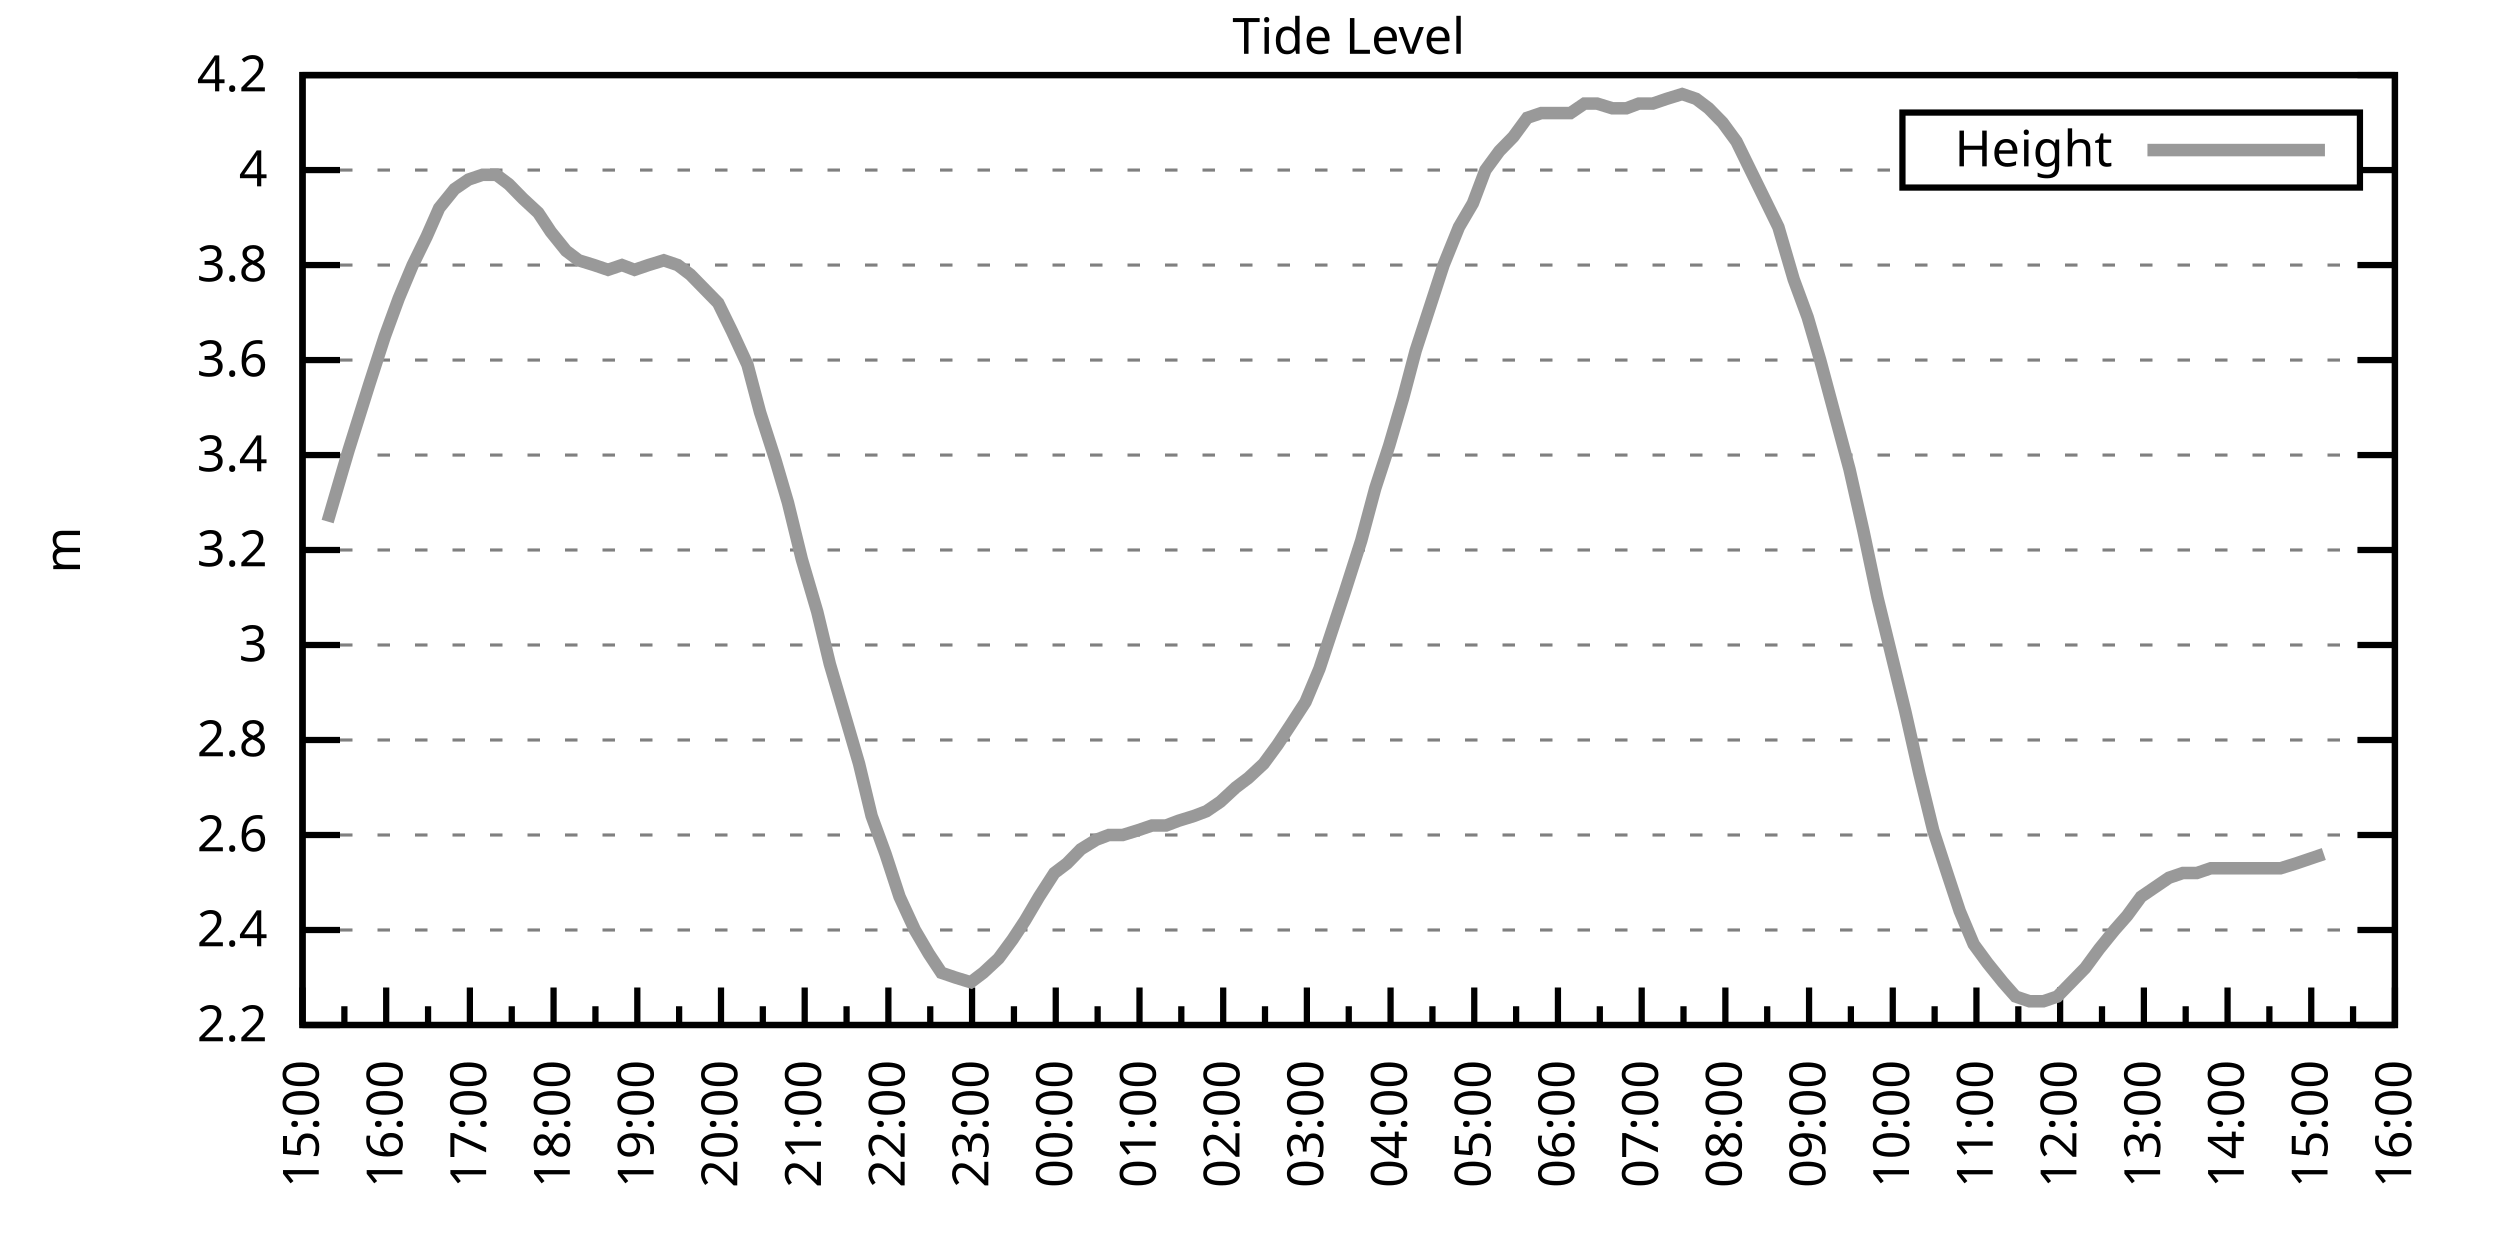
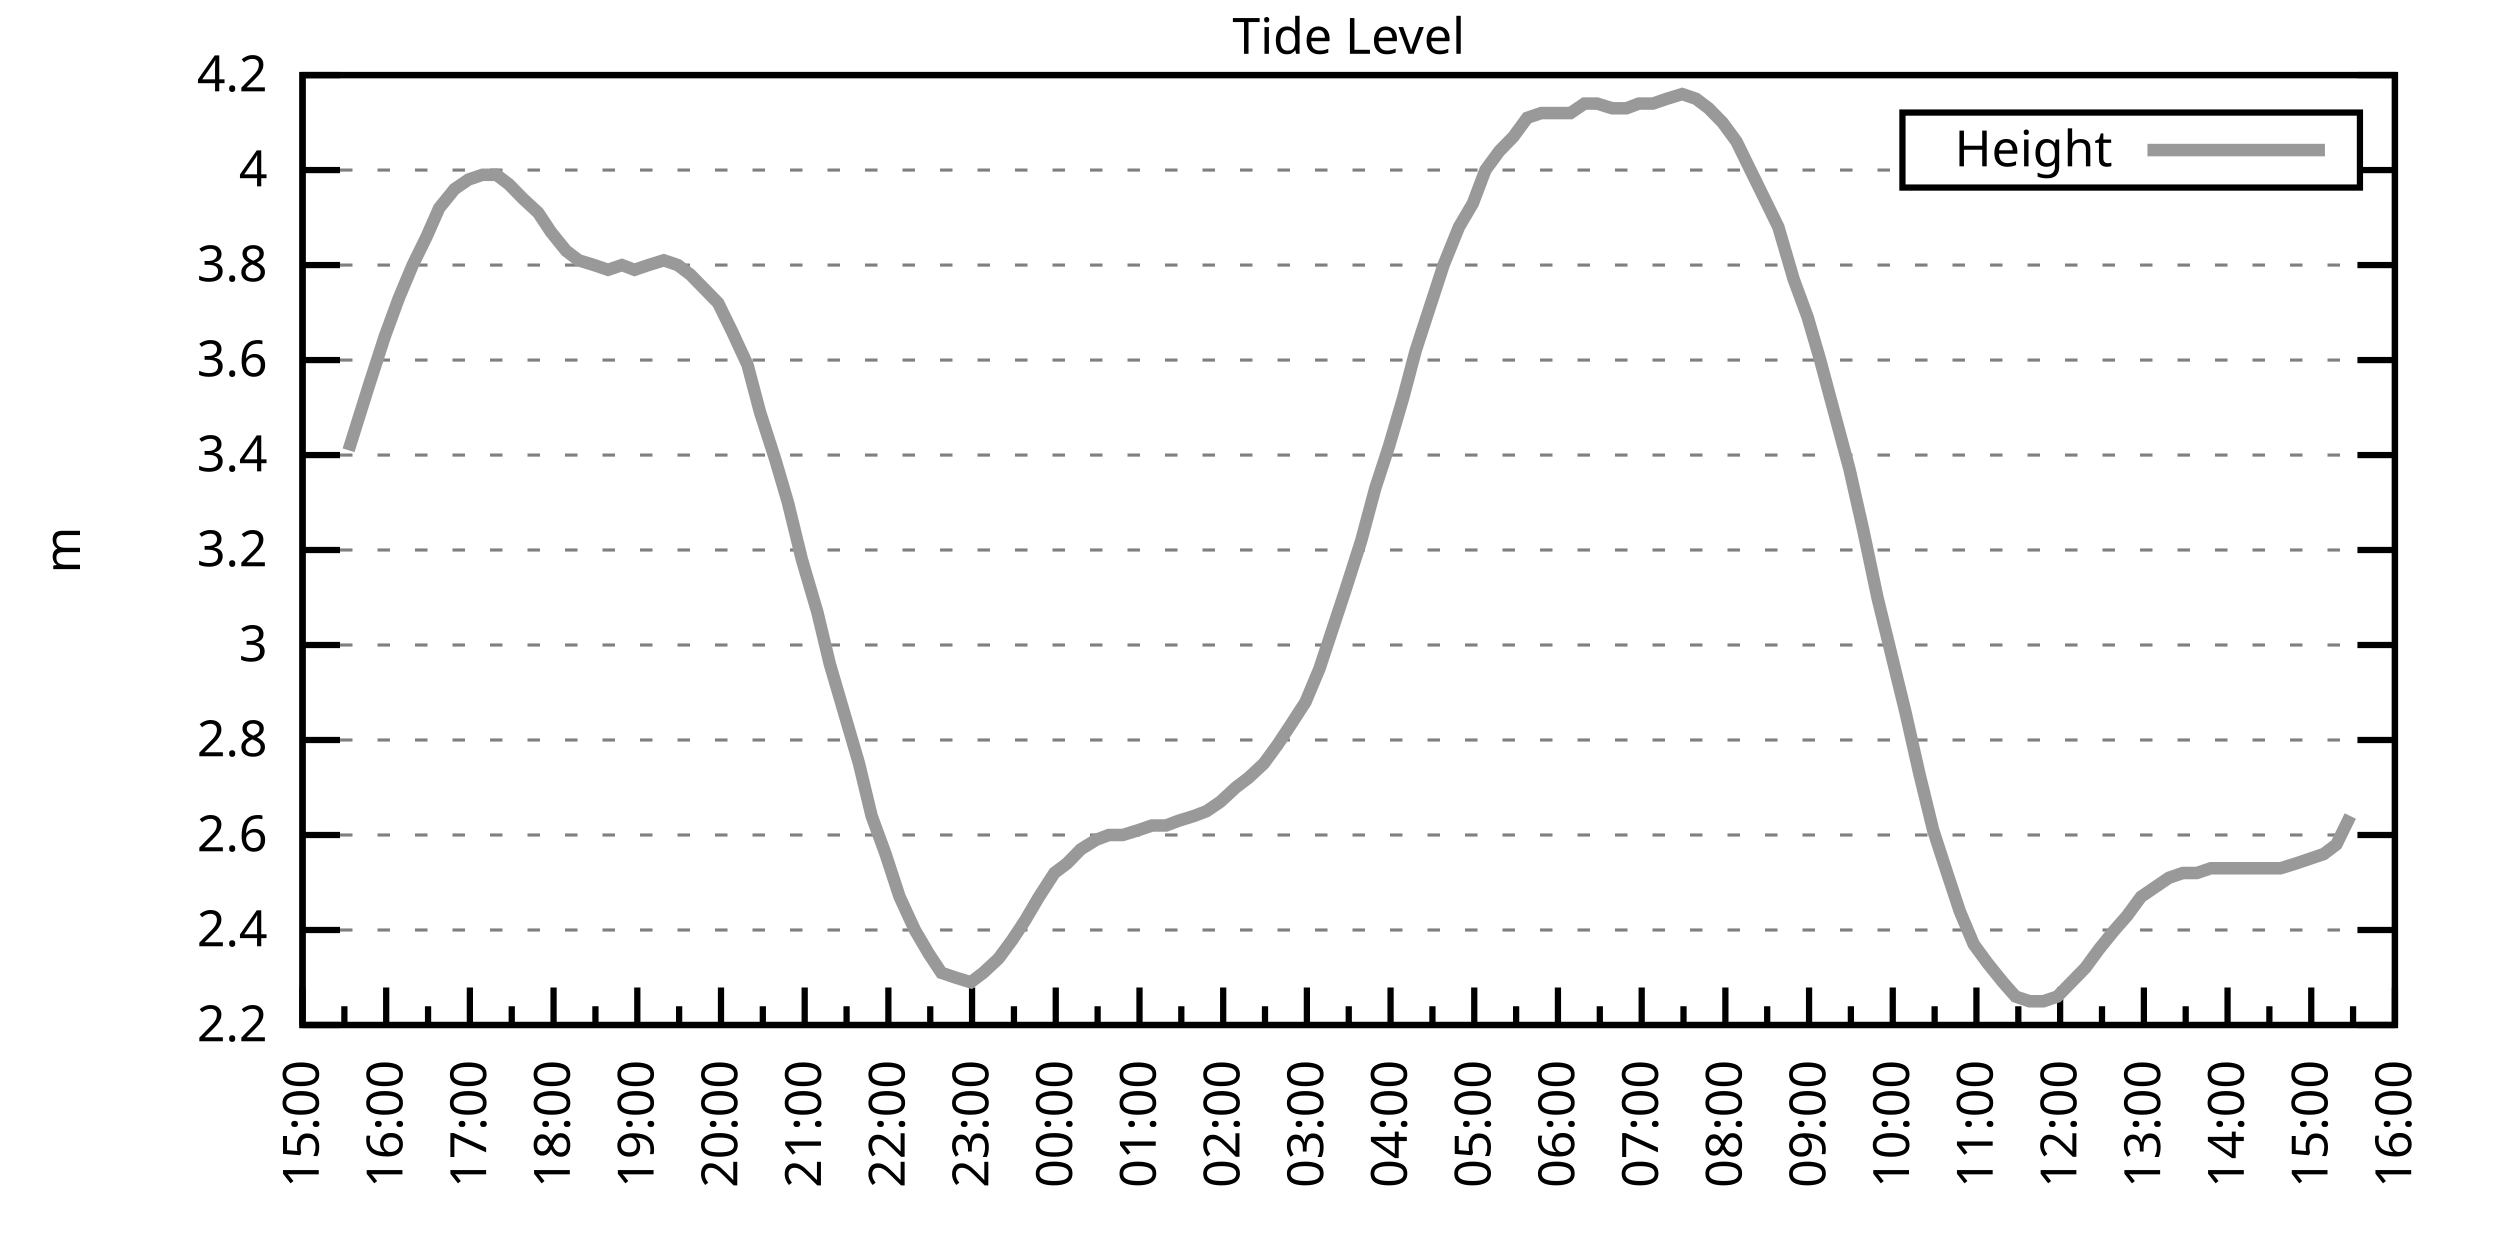
<svg xmlns="http://www.w3.org/2000/svg" xmlns:xlink="http://www.w3.org/1999/xlink" width="400" height="200" viewBox="0 0 400 200">
  <g id="gnuplot_canvas">
    <rect x="0" y="0" width="400" height="200" fill="none" />
    <defs>
      <circle id="gpDot" r="0.5" stroke-width="0.5" stroke="currentColor" />
      <path id="gpPt0" stroke-width="0.333" stroke="currentColor" d="M-1,0 h2 M0,-1 v2" />
      <path id="gpPt1" stroke-width="0.333" stroke="currentColor" d="M-1,-1 L1,1 M1,-1 L-1,1" />
      <path id="gpPt2" stroke-width="0.333" stroke="currentColor" d="M-1,0 L1,0 M0,-1 L0,1 M-1,-1 L1,1 M-1,1 L1,-1" />
      <rect id="gpPt3" stroke-width="0.333" stroke="currentColor" x="-1" y="-1" width="2" height="2" />
      <rect id="gpPt4" stroke-width="0.333" stroke="currentColor" fill="currentColor" x="-1" y="-1" width="2" height="2" />
      <circle id="gpPt5" stroke-width="0.333" stroke="currentColor" cx="0" cy="0" r="1" />
      <use xlink:href="#gpPt5" id="gpPt6" fill="currentColor" stroke="none" />
      <path id="gpPt7" stroke-width="0.333" stroke="currentColor" d="M0,-1.33 L-1.33,0.67 L1.33,0.67 z" />
      <use xlink:href="#gpPt7" id="gpPt8" fill="currentColor" stroke="none" />
      <use xlink:href="#gpPt7" id="gpPt9" stroke="currentColor" transform="rotate(180)" />
      <use xlink:href="#gpPt9" id="gpPt10" fill="currentColor" stroke="none" />
      <use xlink:href="#gpPt3" id="gpPt11" stroke="currentColor" transform="rotate(45)" />
      <use xlink:href="#gpPt11" id="gpPt12" fill="currentColor" stroke="none" />
      <path id="gpPt13" stroke-width="0.333" stroke="currentColor" d="M0,1.330 L1.265,0.411 L0.782,-1.067 L-0.782,-1.076 L-1.265,0.411 z" />
      <use xlink:href="#gpPt13" id="gpPt14" fill="currentColor" stroke="none" />
      <filter id="textbox" filterUnits="objectBoundingBox" x="0" y="0" height="1" width="1">
        <feFlood flood-color="white" flood-opacity="1" result="bgnd" />
        <feComposite in="SourceGraphic" in2="bgnd" operator="atop" />
      </filter>
      <filter id="greybox" filterUnits="objectBoundingBox" x="0" y="0" height="1" width="1">
        <feFlood flood-color="lightgrey" flood-opacity="1" result="grey" />
        <feComposite in="SourceGraphic" in2="grey" operator="atop" />
      </filter>
    </defs>
    <g fill="none" color="white" stroke="currentColor" stroke-width="1.00" stroke-linecap="butt" stroke-linejoin="miter">
</g>
    <g fill="none" color="black" stroke="currentColor" stroke-width="1.00" stroke-linecap="butt" stroke-linejoin="miter">
      <g stroke="none" shape-rendering="crispEdges">
        <polygon fill="rgb(255, 255, 255)" points="48.40,164.00 383.18,164.00 383.18,12.02 48.40,12.02 " />
      </g>
    </g>
    <g fill="none" color="black" stroke="currentColor" stroke-width="1.00" stroke-linecap="butt" stroke-linejoin="miter">
</g>
    <g fill="none" color="black" stroke="black" stroke-width="0.50" stroke-linecap="butt" stroke-linejoin="miter">
</g>
    <g fill="none" color="gray" stroke="currentColor" stroke-width="0.50" stroke-linecap="butt" stroke-linejoin="miter">
      <path stroke="gray" stroke-dasharray="2,4" class="gridline" d="M48.40,164.00 L383.19,164.00  " />
    </g>
    <g fill="none" color="gray" stroke="gray" stroke-width="1.00" stroke-linecap="butt" stroke-linejoin="miter">
</g>
    <g fill="none" color="black" stroke="currentColor" stroke-width="1.00" stroke-linecap="butt" stroke-linejoin="miter">
      <path stroke="black" d="M48.40,164.00 L54.40,164.00 M383.19,164.00 L377.19,164.00  " />
      <g transform="translate(42.80,166.60)" stroke="none" fill="black" font-family="Sans" font-size="8.00" text-anchor="end">
        <text>
          <tspan font-family="Sans"> 2.2</tspan>
        </text>
      </g>
    </g>
    <g fill="none" color="black" stroke="currentColor" stroke-width="1.00" stroke-linecap="butt" stroke-linejoin="miter">
</g>
    <g fill="none" color="black" stroke="black" stroke-width="0.50" stroke-linecap="butt" stroke-linejoin="miter">
</g>
    <g fill="none" color="gray" stroke="currentColor" stroke-width="0.50" stroke-linecap="butt" stroke-linejoin="miter">
      <path stroke="gray" stroke-dasharray="2,4" class="gridline" d="M48.40,148.80 L383.19,148.80  " />
    </g>
    <g fill="none" color="gray" stroke="gray" stroke-width="1.00" stroke-linecap="butt" stroke-linejoin="miter">
</g>
    <g fill="none" color="black" stroke="currentColor" stroke-width="1.00" stroke-linecap="butt" stroke-linejoin="miter">
      <path stroke="black" d="M48.40,148.80 L54.40,148.80 M383.19,148.80 L377.19,148.80  " />
      <g transform="translate(42.80,151.40)" stroke="none" fill="black" font-family="Sans" font-size="8.00" text-anchor="end">
        <text>
          <tspan font-family="Sans"> 2.4</tspan>
        </text>
      </g>
    </g>
    <g fill="none" color="black" stroke="currentColor" stroke-width="1.00" stroke-linecap="butt" stroke-linejoin="miter">
</g>
    <g fill="none" color="black" stroke="black" stroke-width="0.50" stroke-linecap="butt" stroke-linejoin="miter">
</g>
    <g fill="none" color="gray" stroke="currentColor" stroke-width="0.50" stroke-linecap="butt" stroke-linejoin="miter">
      <path stroke="gray" stroke-dasharray="2,4" class="gridline" d="M48.40,133.60 L383.19,133.60  " />
    </g>
    <g fill="none" color="gray" stroke="gray" stroke-width="1.00" stroke-linecap="butt" stroke-linejoin="miter">
</g>
    <g fill="none" color="black" stroke="currentColor" stroke-width="1.00" stroke-linecap="butt" stroke-linejoin="miter">
      <path stroke="black" d="M48.40,133.60 L54.40,133.60 M383.19,133.60 L377.19,133.60  " />
      <g transform="translate(42.80,136.20)" stroke="none" fill="black" font-family="Sans" font-size="8.00" text-anchor="end">
        <text>
          <tspan font-family="Sans"> 2.6</tspan>
        </text>
      </g>
    </g>
    <g fill="none" color="black" stroke="currentColor" stroke-width="1.00" stroke-linecap="butt" stroke-linejoin="miter">
</g>
    <g fill="none" color="black" stroke="black" stroke-width="0.50" stroke-linecap="butt" stroke-linejoin="miter">
</g>
    <g fill="none" color="gray" stroke="currentColor" stroke-width="0.50" stroke-linecap="butt" stroke-linejoin="miter">
      <path stroke="gray" stroke-dasharray="2,4" class="gridline" d="M48.40,118.40 L383.19,118.40  " />
    </g>
    <g fill="none" color="gray" stroke="gray" stroke-width="1.00" stroke-linecap="butt" stroke-linejoin="miter">
</g>
    <g fill="none" color="black" stroke="currentColor" stroke-width="1.00" stroke-linecap="butt" stroke-linejoin="miter">
      <path stroke="black" d="M48.40,118.40 L54.40,118.40 M383.19,118.40 L377.19,118.40  " />
      <g transform="translate(42.80,121.00)" stroke="none" fill="black" font-family="Sans" font-size="8.00" text-anchor="end">
        <text>
          <tspan font-family="Sans"> 2.8</tspan>
        </text>
      </g>
    </g>
    <g fill="none" color="black" stroke="currentColor" stroke-width="1.00" stroke-linecap="butt" stroke-linejoin="miter">
</g>
    <g fill="none" color="black" stroke="black" stroke-width="0.50" stroke-linecap="butt" stroke-linejoin="miter">
</g>
    <g fill="none" color="gray" stroke="currentColor" stroke-width="0.50" stroke-linecap="butt" stroke-linejoin="miter">
      <path stroke="gray" stroke-dasharray="2,4" class="gridline" d="M48.40,103.20 L383.19,103.20  " />
    </g>
    <g fill="none" color="gray" stroke="gray" stroke-width="1.00" stroke-linecap="butt" stroke-linejoin="miter">
</g>
    <g fill="none" color="black" stroke="currentColor" stroke-width="1.00" stroke-linecap="butt" stroke-linejoin="miter">
      <path stroke="black" d="M48.40,103.20 L54.40,103.20 M383.19,103.20 L377.19,103.20  " />
      <g transform="translate(42.80,105.80)" stroke="none" fill="black" font-family="Sans" font-size="8.00" text-anchor="end">
        <text>
          <tspan font-family="Sans"> 3</tspan>
        </text>
      </g>
    </g>
    <g fill="none" color="black" stroke="currentColor" stroke-width="1.00" stroke-linecap="butt" stroke-linejoin="miter">
</g>
    <g fill="none" color="black" stroke="black" stroke-width="0.50" stroke-linecap="butt" stroke-linejoin="miter">
</g>
    <g fill="none" color="gray" stroke="currentColor" stroke-width="0.50" stroke-linecap="butt" stroke-linejoin="miter">
      <path stroke="gray" stroke-dasharray="2,4" class="gridline" d="M48.40,88.00 L383.19,88.00  " />
    </g>
    <g fill="none" color="gray" stroke="gray" stroke-width="1.00" stroke-linecap="butt" stroke-linejoin="miter">
</g>
    <g fill="none" color="black" stroke="currentColor" stroke-width="1.00" stroke-linecap="butt" stroke-linejoin="miter">
      <path stroke="black" d="M48.40,88.00 L54.40,88.00 M383.19,88.00 L377.19,88.00  " />
      <g transform="translate(42.80,90.60)" stroke="none" fill="black" font-family="Sans" font-size="8.00" text-anchor="end">
        <text>
          <tspan font-family="Sans"> 3.2</tspan>
        </text>
      </g>
    </g>
    <g fill="none" color="black" stroke="currentColor" stroke-width="1.00" stroke-linecap="butt" stroke-linejoin="miter">
</g>
    <g fill="none" color="black" stroke="black" stroke-width="0.50" stroke-linecap="butt" stroke-linejoin="miter">
</g>
    <g fill="none" color="gray" stroke="currentColor" stroke-width="0.50" stroke-linecap="butt" stroke-linejoin="miter">
      <path stroke="gray" stroke-dasharray="2,4" class="gridline" d="M48.40,72.81 L383.19,72.81  " />
    </g>
    <g fill="none" color="gray" stroke="gray" stroke-width="1.00" stroke-linecap="butt" stroke-linejoin="miter">
</g>
    <g fill="none" color="black" stroke="currentColor" stroke-width="1.00" stroke-linecap="butt" stroke-linejoin="miter">
      <path stroke="black" d="M48.40,72.81 L54.40,72.81 M383.19,72.81 L377.19,72.81  " />
      <g transform="translate(42.80,75.41)" stroke="none" fill="black" font-family="Sans" font-size="8.00" text-anchor="end">
        <text>
          <tspan font-family="Sans"> 3.4</tspan>
        </text>
      </g>
    </g>
    <g fill="none" color="black" stroke="currentColor" stroke-width="1.00" stroke-linecap="butt" stroke-linejoin="miter">
</g>
    <g fill="none" color="black" stroke="black" stroke-width="0.50" stroke-linecap="butt" stroke-linejoin="miter">
</g>
    <g fill="none" color="gray" stroke="currentColor" stroke-width="0.50" stroke-linecap="butt" stroke-linejoin="miter">
      <path stroke="gray" stroke-dasharray="2,4" class="gridline" d="M48.40,57.61 L383.19,57.61  " />
    </g>
    <g fill="none" color="gray" stroke="gray" stroke-width="1.00" stroke-linecap="butt" stroke-linejoin="miter">
</g>
    <g fill="none" color="black" stroke="currentColor" stroke-width="1.00" stroke-linecap="butt" stroke-linejoin="miter">
      <path stroke="black" d="M48.40,57.61 L54.40,57.61 M383.19,57.61 L377.19,57.61  " />
      <g transform="translate(42.80,60.21)" stroke="none" fill="black" font-family="Sans" font-size="8.00" text-anchor="end">
        <text>
          <tspan font-family="Sans"> 3.6</tspan>
        </text>
      </g>
    </g>
    <g fill="none" color="black" stroke="currentColor" stroke-width="1.00" stroke-linecap="butt" stroke-linejoin="miter">
</g>
    <g fill="none" color="black" stroke="black" stroke-width="0.50" stroke-linecap="butt" stroke-linejoin="miter">
</g>
    <g fill="none" color="gray" stroke="currentColor" stroke-width="0.50" stroke-linecap="butt" stroke-linejoin="miter">
      <path stroke="gray" stroke-dasharray="2,4" class="gridline" d="M48.40,42.41 L383.19,42.41  " />
    </g>
    <g fill="none" color="gray" stroke="gray" stroke-width="1.00" stroke-linecap="butt" stroke-linejoin="miter">
</g>
    <g fill="none" color="black" stroke="currentColor" stroke-width="1.00" stroke-linecap="butt" stroke-linejoin="miter">
      <path stroke="black" d="M48.40,42.41 L54.40,42.41 M383.19,42.41 L377.19,42.41  " />
      <g transform="translate(42.80,45.01)" stroke="none" fill="black" font-family="Sans" font-size="8.00" text-anchor="end">
        <text>
          <tspan font-family="Sans"> 3.8</tspan>
        </text>
      </g>
    </g>
    <g fill="none" color="black" stroke="currentColor" stroke-width="1.00" stroke-linecap="butt" stroke-linejoin="miter">
</g>
    <g fill="none" color="black" stroke="black" stroke-width="0.50" stroke-linecap="butt" stroke-linejoin="miter">
</g>
    <g fill="none" color="gray" stroke="currentColor" stroke-width="0.50" stroke-linecap="butt" stroke-linejoin="miter">
      <path stroke="gray" stroke-dasharray="2,4" class="gridline" d="M48.40,27.21 L304.39,27.21 M377.59,27.21 L383.19,27.21  " />
    </g>
    <g fill="none" color="gray" stroke="gray" stroke-width="1.00" stroke-linecap="butt" stroke-linejoin="miter">
</g>
    <g fill="none" color="black" stroke="currentColor" stroke-width="1.00" stroke-linecap="butt" stroke-linejoin="miter">
      <path stroke="black" d="M48.40,27.21 L54.40,27.21 M383.19,27.21 L377.19,27.21  " />
      <g transform="translate(42.80,29.81)" stroke="none" fill="black" font-family="Sans" font-size="8.00" text-anchor="end">
        <text>
          <tspan font-family="Sans"> 4</tspan>
        </text>
      </g>
    </g>
    <g fill="none" color="black" stroke="currentColor" stroke-width="1.00" stroke-linecap="butt" stroke-linejoin="miter">
</g>
    <g fill="none" color="black" stroke="black" stroke-width="0.50" stroke-linecap="butt" stroke-linejoin="miter">
</g>
    <g fill="none" color="gray" stroke="currentColor" stroke-width="0.50" stroke-linecap="butt" stroke-linejoin="miter">
      <path stroke="gray" stroke-dasharray="2,4" class="gridline" d="M48.40,12.01 L383.19,12.01  " />
    </g>
    <g fill="none" color="gray" stroke="gray" stroke-width="1.00" stroke-linecap="butt" stroke-linejoin="miter">
</g>
    <g fill="none" color="black" stroke="currentColor" stroke-width="1.00" stroke-linecap="butt" stroke-linejoin="miter">
      <path stroke="black" d="M48.40,12.01 L54.40,12.01 M383.19,12.01 L377.19,12.01  " />
      <g transform="translate(42.80,14.61)" stroke="none" fill="black" font-family="Sans" font-size="8.00" text-anchor="end">
        <text>
          <tspan font-family="Sans"> 4.2</tspan>
        </text>
      </g>
    </g>
    <g fill="none" color="black" stroke="currentColor" stroke-width="1.00" stroke-linecap="butt" stroke-linejoin="miter">
      <path stroke="black" d="M48.40,164.00 L48.40,158.00  " />
      <g transform="translate(51.00,169.60) rotate(270)" stroke="none" fill="black" font-family="Sans" font-size="8.00" text-anchor="end">
        <text>
          <tspan font-family="Sans">15:00</tspan>
        </text>
      </g>
    </g>
    <g fill="none" color="black" stroke="currentColor" stroke-width="1.00" stroke-linecap="butt" stroke-linejoin="miter">
      <path stroke="black" d="M55.10,164.00 L55.10,161.00 M61.79,164.00 L61.79,158.00  " />
      <g transform="translate(64.39,169.60) rotate(270)" stroke="none" fill="black" font-family="Sans" font-size="8.00" text-anchor="end">
        <text>
          <tspan font-family="Sans">16:00</tspan>
        </text>
      </g>
    </g>
    <g fill="none" color="black" stroke="currentColor" stroke-width="1.00" stroke-linecap="butt" stroke-linejoin="miter">
      <path stroke="black" d="M68.49,164.00 L68.49,161.00 M75.18,164.00 L75.18,158.00  " />
      <g transform="translate(77.78,169.60) rotate(270)" stroke="none" fill="black" font-family="Sans" font-size="8.00" text-anchor="end">
        <text>
          <tspan font-family="Sans">17:00</tspan>
        </text>
      </g>
    </g>
    <g fill="none" color="black" stroke="currentColor" stroke-width="1.00" stroke-linecap="butt" stroke-linejoin="miter">
      <path stroke="black" d="M81.88,164.00 L81.88,161.00 M88.57,164.00 L88.57,158.00  " />
      <g transform="translate(91.17,169.60) rotate(270)" stroke="none" fill="black" font-family="Sans" font-size="8.00" text-anchor="end">
        <text>
          <tspan font-family="Sans">18:00</tspan>
        </text>
      </g>
    </g>
    <g fill="none" color="black" stroke="currentColor" stroke-width="1.00" stroke-linecap="butt" stroke-linejoin="miter">
      <path stroke="black" d="M95.27,164.00 L95.27,161.00 M101.97,164.00 L101.97,158.00  " />
      <g transform="translate(104.57,169.60) rotate(270)" stroke="none" fill="black" font-family="Sans" font-size="8.00" text-anchor="end">
        <text>
          <tspan font-family="Sans">19:00</tspan>
        </text>
      </g>
    </g>
    <g fill="none" color="black" stroke="currentColor" stroke-width="1.00" stroke-linecap="butt" stroke-linejoin="miter">
      <path stroke="black" d="M108.66,164.00 L108.66,161.00 M115.36,164.00 L115.36,158.00  " />
      <g transform="translate(117.96,169.60) rotate(270)" stroke="none" fill="black" font-family="Sans" font-size="8.00" text-anchor="end">
        <text>
          <tspan font-family="Sans">20:00</tspan>
        </text>
      </g>
    </g>
    <g fill="none" color="black" stroke="currentColor" stroke-width="1.00" stroke-linecap="butt" stroke-linejoin="miter">
      <path stroke="black" d="M122.05,164.00 L122.05,161.00 M128.75,164.00 L128.75,158.00  " />
      <g transform="translate(131.35,169.60) rotate(270)" stroke="none" fill="black" font-family="Sans" font-size="8.00" text-anchor="end">
        <text>
          <tspan font-family="Sans">21:00</tspan>
        </text>
      </g>
    </g>
    <g fill="none" color="black" stroke="currentColor" stroke-width="1.00" stroke-linecap="butt" stroke-linejoin="miter">
      <path stroke="black" d="M135.45,164.00 L135.45,161.00 M142.14,164.00 L142.14,158.00  " />
      <g transform="translate(144.74,169.60) rotate(270)" stroke="none" fill="black" font-family="Sans" font-size="8.00" text-anchor="end">
        <text>
          <tspan font-family="Sans">22:00</tspan>
        </text>
      </g>
    </g>
    <g fill="none" color="black" stroke="currentColor" stroke-width="1.00" stroke-linecap="butt" stroke-linejoin="miter">
      <path stroke="black" d="M148.84,164.00 L148.84,161.00 M155.53,164.00 L155.53,158.00  " />
      <g transform="translate(158.13,169.60) rotate(270)" stroke="none" fill="black" font-family="Sans" font-size="8.00" text-anchor="end">
        <text>
          <tspan font-family="Sans">23:00</tspan>
        </text>
      </g>
    </g>
    <g fill="none" color="black" stroke="currentColor" stroke-width="1.00" stroke-linecap="butt" stroke-linejoin="miter">
      <path stroke="black" d="M162.23,164.00 L162.23,161.00 M168.92,164.00 L168.92,158.00  " />
      <g transform="translate(171.52,169.60) rotate(270)" stroke="none" fill="black" font-family="Sans" font-size="8.00" text-anchor="end">
        <text>
          <tspan font-family="Sans">00:00</tspan>
        </text>
      </g>
    </g>
    <g fill="none" color="black" stroke="currentColor" stroke-width="1.00" stroke-linecap="butt" stroke-linejoin="miter">
      <path stroke="black" d="M175.62,164.00 L175.62,161.00 M182.32,164.00 L182.32,158.00  " />
      <g transform="translate(184.92,169.60) rotate(270)" stroke="none" fill="black" font-family="Sans" font-size="8.00" text-anchor="end">
        <text>
          <tspan font-family="Sans">01:00</tspan>
        </text>
      </g>
    </g>
    <g fill="none" color="black" stroke="currentColor" stroke-width="1.00" stroke-linecap="butt" stroke-linejoin="miter">
      <path stroke="black" d="M189.01,164.00 L189.01,161.00 M195.71,164.00 L195.71,158.00  " />
      <g transform="translate(198.31,169.60) rotate(270)" stroke="none" fill="black" font-family="Sans" font-size="8.00" text-anchor="end">
        <text>
          <tspan font-family="Sans">02:00</tspan>
        </text>
      </g>
    </g>
    <g fill="none" color="black" stroke="currentColor" stroke-width="1.00" stroke-linecap="butt" stroke-linejoin="miter">
      <path stroke="black" d="M202.40,164.00 L202.40,161.00 M209.10,164.00 L209.10,158.00  " />
      <g transform="translate(211.70,169.60) rotate(270)" stroke="none" fill="black" font-family="Sans" font-size="8.00" text-anchor="end">
        <text>
          <tspan font-family="Sans">03:00</tspan>
        </text>
      </g>
    </g>
    <g fill="none" color="black" stroke="currentColor" stroke-width="1.00" stroke-linecap="butt" stroke-linejoin="miter">
      <path stroke="black" d="M215.80,164.00 L215.80,161.00 M222.49,164.00 L222.49,158.00  " />
      <g transform="translate(225.09,169.60) rotate(270)" stroke="none" fill="black" font-family="Sans" font-size="8.00" text-anchor="end">
        <text>
          <tspan font-family="Sans">04:00</tspan>
        </text>
      </g>
    </g>
    <g fill="none" color="black" stroke="currentColor" stroke-width="1.00" stroke-linecap="butt" stroke-linejoin="miter">
      <path stroke="black" d="M229.19,164.00 L229.19,161.00 M235.88,164.00 L235.88,158.00  " />
      <g transform="translate(238.48,169.60) rotate(270)" stroke="none" fill="black" font-family="Sans" font-size="8.00" text-anchor="end">
        <text>
          <tspan font-family="Sans">05:00</tspan>
        </text>
      </g>
    </g>
    <g fill="none" color="black" stroke="currentColor" stroke-width="1.00" stroke-linecap="butt" stroke-linejoin="miter">
      <path stroke="black" d="M242.58,164.00 L242.58,161.00 M249.27,164.00 L249.27,158.00  " />
      <g transform="translate(251.87,169.60) rotate(270)" stroke="none" fill="black" font-family="Sans" font-size="8.00" text-anchor="end">
        <text>
          <tspan font-family="Sans">06:00</tspan>
        </text>
      </g>
    </g>
    <g fill="none" color="black" stroke="currentColor" stroke-width="1.00" stroke-linecap="butt" stroke-linejoin="miter">
      <path stroke="black" d="M255.97,164.00 L255.97,161.00 M262.67,164.00 L262.67,158.00  " />
      <g transform="translate(265.27,169.60) rotate(270)" stroke="none" fill="black" font-family="Sans" font-size="8.00" text-anchor="end">
        <text>
          <tspan font-family="Sans">07:00</tspan>
        </text>
      </g>
    </g>
    <g fill="none" color="black" stroke="currentColor" stroke-width="1.00" stroke-linecap="butt" stroke-linejoin="miter">
      <path stroke="black" d="M269.36,164.00 L269.36,161.00 M276.06,164.00 L276.06,158.00  " />
      <g transform="translate(278.66,169.60) rotate(270)" stroke="none" fill="black" font-family="Sans" font-size="8.00" text-anchor="end">
        <text>
          <tspan font-family="Sans">08:00</tspan>
        </text>
      </g>
    </g>
    <g fill="none" color="black" stroke="currentColor" stroke-width="1.00" stroke-linecap="butt" stroke-linejoin="miter">
      <path stroke="black" d="M282.75,164.00 L282.75,161.00 M289.45,164.00 L289.45,158.00  " />
      <g transform="translate(292.05,169.60) rotate(270)" stroke="none" fill="black" font-family="Sans" font-size="8.00" text-anchor="end">
        <text>
          <tspan font-family="Sans">09:00</tspan>
        </text>
      </g>
    </g>
    <g fill="none" color="black" stroke="currentColor" stroke-width="1.00" stroke-linecap="butt" stroke-linejoin="miter">
      <path stroke="black" d="M296.14,164.00 L296.14,161.00 M302.84,164.00 L302.84,158.00  " />
      <g transform="translate(305.44,169.60) rotate(270)" stroke="none" fill="black" font-family="Sans" font-size="8.00" text-anchor="end">
        <text>
          <tspan font-family="Sans">10:00</tspan>
        </text>
      </g>
    </g>
    <g fill="none" color="black" stroke="currentColor" stroke-width="1.00" stroke-linecap="butt" stroke-linejoin="miter">
      <path stroke="black" d="M309.54,164.00 L309.54,161.00 M316.23,164.00 L316.23,158.00  " />
      <g transform="translate(318.83,169.60) rotate(270)" stroke="none" fill="black" font-family="Sans" font-size="8.00" text-anchor="end">
        <text>
          <tspan font-family="Sans">11:00</tspan>
        </text>
      </g>
    </g>
    <g fill="none" color="black" stroke="currentColor" stroke-width="1.00" stroke-linecap="butt" stroke-linejoin="miter">
      <path stroke="black" d="M322.93,164.00 L322.93,161.00 M329.62,164.00 L329.62,158.00  " />
      <g transform="translate(332.22,169.60) rotate(270)" stroke="none" fill="black" font-family="Sans" font-size="8.00" text-anchor="end">
        <text>
          <tspan font-family="Sans">12:00</tspan>
        </text>
      </g>
    </g>
    <g fill="none" color="black" stroke="currentColor" stroke-width="1.00" stroke-linecap="butt" stroke-linejoin="miter">
      <path stroke="black" d="M336.32,164.00 L336.32,161.00 M343.02,164.00 L343.02,158.00  " />
      <g transform="translate(345.62,169.60) rotate(270)" stroke="none" fill="black" font-family="Sans" font-size="8.00" text-anchor="end">
        <text>
          <tspan font-family="Sans">13:00</tspan>
        </text>
      </g>
    </g>
    <g fill="none" color="black" stroke="currentColor" stroke-width="1.00" stroke-linecap="butt" stroke-linejoin="miter">
      <path stroke="black" d="M349.71,164.00 L349.71,161.00 M356.41,164.00 L356.41,158.00  " />
      <g transform="translate(359.01,169.60) rotate(270)" stroke="none" fill="black" font-family="Sans" font-size="8.00" text-anchor="end">
        <text>
          <tspan font-family="Sans">14:00</tspan>
        </text>
      </g>
    </g>
    <g fill="none" color="black" stroke="currentColor" stroke-width="1.00" stroke-linecap="butt" stroke-linejoin="miter">
      <path stroke="black" d="M363.10,164.00 L363.10,161.00 M369.80,164.00 L369.80,158.00  " />
      <g transform="translate(372.40,169.60) rotate(270)" stroke="none" fill="black" font-family="Sans" font-size="8.00" text-anchor="end">
        <text>
          <tspan font-family="Sans">15:00</tspan>
        </text>
      </g>
    </g>
    <g fill="none" color="black" stroke="currentColor" stroke-width="1.00" stroke-linecap="butt" stroke-linejoin="miter">
      <path stroke="black" d="M376.49,164.00 L376.49,161.00 M383.19,164.00 L383.19,158.00  " />
      <g transform="translate(385.79,169.60) rotate(270)" stroke="none" fill="black" font-family="Sans" font-size="8.00" text-anchor="end">
        <text>
          <tspan font-family="Sans">16:00</tspan>
        </text>
      </g>
    </g>
    <g fill="none" color="black" stroke="currentColor" stroke-width="1.00" stroke-linecap="butt" stroke-linejoin="miter">
</g>
    <g fill="none" color="black" stroke="currentColor" stroke-width="1.00" stroke-linecap="butt" stroke-linejoin="miter">
      <path stroke="black" d="M48.40,12.01 L48.40,164.00 L383.19,164.00 L383.19,12.01 L48.40,12.01 Z  " />
    </g>
    <g fill="none" color="black" stroke="currentColor" stroke-width="1.00" stroke-linecap="butt" stroke-linejoin="miter">
      <g transform="translate(12.80,88.01) rotate(270)" stroke="none" fill="black" font-family="Sans" font-size="8.00" text-anchor="middle">
        <text>
          <tspan font-family="Sans">m</tspan>
        </text>
      </g>
    </g>
    <g fill="none" color="black" stroke="currentColor" stroke-width="1.00" stroke-linecap="butt" stroke-linejoin="miter">
</g>
    <g fill="none" color="black" stroke="currentColor" stroke-width="1.00" stroke-linecap="butt" stroke-linejoin="miter">
      <path stroke="black" d="M304.39,30.01 L304.39,18.01 L377.59,18.01 L377.59,30.01 L304.39,30.01 Z  " />
    </g>
    <g id="Tide_level_plot_1">
      <g fill="none" color="white" stroke="black" stroke-width="2.00" stroke-linecap="butt" stroke-linejoin="miter">
</g>
      <g fill="none" color="black" stroke="currentColor" stroke-width="2.00" stroke-linecap="butt" stroke-linejoin="miter">
        <g transform="translate(337.99,26.61)" stroke="none" fill="black" font-family="Sans" font-size="8.00" text-anchor="end">
          <text>
            <tspan font-family="Sans">Height</tspan>
          </text>
        </g>
      </g>
      <g fill="none" color="black" stroke="currentColor" stroke-width="2.00" stroke-linecap="butt" stroke-linejoin="miter">
-         <path stroke="rgb(153, 153, 153)" d="M343.59,24.01 L371.99,24.01 M52.42,83.45 L54.87,75.09 L55.77,72.05 L59.11,61.41 L61.57,53.81 L63.80,47.73   L66.03,42.41 L68.26,37.85 L70.27,33.29 L72.73,30.25 L74.96,28.73 L77.19,27.97 L79.42,27.97 L81.43,29.49   L83.66,31.77 L86.12,34.05 L88.13,37.09 L90.58,40.13 L92.59,41.65 L95.05,42.41 L97.28,43.17 L99.51,42.41   L101.52,43.17 L103.75,42.41 L106.21,41.65 L108.44,42.41 L110.45,43.93 L112.68,46.21 L114.91,48.49 L117.14,53.05   L119.60,58.37 L121.61,65.97 L124.06,73.57 L126.07,80.41 L128.30,89.52 L130.76,97.88 L132.77,106.24 L135.00,113.84   L137.45,122.20 L139.46,130.56 L141.69,136.64 L143.93,143.48 L146.38,148.80 L148.61,152.60 L150.62,155.64 L152.85,156.40   L155.31,157.16 L157.32,155.64 L159.77,153.36 L162.01,150.32 L164.01,147.28 L166.25,143.48 L168.70,139.68 L170.71,138.16   L172.94,135.88 L175.40,134.36 L177.41,133.60 L179.64,133.60 L182.09,132.84 L184.32,132.08 L186.56,132.08 L188.57,131.32   L191.02,130.56 L193.03,129.80 L195.26,128.28 L197.72,126.00 L199.73,124.48 L202.18,122.20 L204.41,119.16 L206.42,116.12   L208.88,112.32 L211.11,107.00 L213.12,100.92 L215.13,94.84 L217.80,86.49 L220.04,78.13 L222.27,71.29 L224.50,63.69   L226.51,56.09 L228.74,49.25 L230.97,42.41 L233.43,36.33 L235.66,32.53 L237.67,27.21 L239.90,24.17 L242.13,21.89   L244.36,18.85 L246.60,18.09 L248.83,18.09 L251.28,18.09 L253.51,16.57 L255.52,16.57 L257.98,17.33 L260.21,17.33   L262.22,16.57 L264.45,16.57 L266.68,15.81 L269.14,15.05 L271.37,15.81 L273.38,17.33 L275.61,19.61 L277.84,22.65   L280.07,27.21 L282.31,31.77 L284.54,36.33 L286.99,44.69 L289.23,50.77 L291.23,57.61 L293.47,65.97 L295.92,75.09   L298.15,84.97 L300.39,95.60 L302.62,104.72 L304.85,113.84 L307.08,123.72 L309.31,132.84 L311.54,139.68 L313.55,145.76   L315.79,151.08 L318.02,154.12 L320.47,157.16 L322.48,159.44 L324.71,160.20 L326.95,160.20 L329.18,159.44 L331.41,157.16   L333.64,154.88 L335.87,151.84 L338.33,148.80 L340.34,146.52 L342.57,143.48 L344.80,141.96 L347.03,140.44 L349.26,139.68   L351.50,139.68 L353.73,138.92 L355.96,138.92 L358.19,138.92 L360.42,138.92 L362.66,138.92 L364.89,138.92 L367.34,138.16   L369.58,137.40 L371.81,136.64  " />
+         <path stroke="rgb(153, 153, 153)" d="M343.59,24.01 L371.99,24.01 M55.77,72.05 L59.11,61.41 L61.57,53.81 L63.80,47.73 L66.03,42.41 L68.26,37.85   L70.27,33.29 L72.73,30.25 L74.96,28.73 L77.19,27.97 L79.42,27.97 L81.43,29.49 L83.66,31.77 L86.12,34.05   L88.13,37.09 L90.58,40.13 L92.59,41.65 L95.05,42.41 L97.28,43.17 L99.51,42.41 L101.52,43.17 L103.75,42.41   L106.21,41.65 L108.44,42.41 L110.45,43.93 L112.68,46.21 L114.91,48.49 L117.14,53.05 L119.60,58.37 L121.61,65.97   L124.06,73.57 L126.07,80.41 L128.30,89.52 L130.76,97.88 L132.77,106.24 L135.00,113.84 L137.45,122.20 L139.46,130.56   L141.69,136.64 L143.93,143.48 L146.38,148.80 L148.61,152.60 L150.62,155.64 L152.85,156.40 L155.31,157.16 L157.32,155.64   L159.77,153.36 L162.01,150.32 L164.01,147.28 L166.25,143.48 L168.70,139.68 L170.71,138.16 L172.94,135.88 L175.40,134.36   L177.41,133.60 L179.64,133.60 L182.09,132.84 L184.32,132.08 L186.56,132.08 L188.57,131.32 L191.02,130.56 L193.03,129.80   L195.26,128.28 L197.72,126.00 L199.73,124.48 L202.18,122.20 L204.41,119.16 L206.42,116.12 L208.88,112.32 L211.11,107.00   L213.12,100.92 L215.13,94.84 L217.80,86.49 L220.04,78.13 L222.27,71.29 L224.50,63.69 L226.51,56.09 L228.74,49.25   L230.97,42.41 L233.43,36.33 L235.66,32.53 L237.67,27.21 L239.90,24.17 L242.13,21.89 L244.36,18.85 L246.60,18.09   L248.83,18.09 L251.28,18.09 L253.51,16.57 L255.52,16.57 L257.98,17.33 L260.21,17.33 L262.22,16.57 L264.45,16.57   L266.68,15.81 L269.14,15.05 L271.37,15.81 L273.38,17.33 L275.61,19.61 L277.84,22.65 L280.07,27.21 L282.31,31.77   L284.54,36.33 L286.99,44.69 L289.23,50.77 L291.23,57.61 L293.47,65.97 L295.92,75.09 L298.15,84.97 L300.39,95.60   L302.62,104.72 L304.85,113.84 L307.08,123.72 L309.31,132.84 L311.54,139.68 L313.55,145.76 L315.79,151.08 L318.02,154.12   L320.47,157.16 L322.48,159.44 L324.71,160.20 L326.95,160.20 L329.18,159.44 L331.41,157.16 L333.64,154.88 L335.87,151.84   L338.33,148.80 L340.34,146.52 L342.57,143.48 L344.80,141.96 L347.03,140.44 L349.26,139.68 L351.50,139.68 L353.73,138.92   L355.96,138.92 L358.19,138.92 L360.42,138.92 L362.66,138.92 L364.89,138.92 L367.34,138.16 L369.58,137.40 L371.81,136.64   L373.82,135.12 L376.05,130.56  " />
      </g>
    </g>
    <g fill="none" color="black" stroke="currentColor" stroke-width="2.00" stroke-linecap="butt" stroke-linejoin="miter">
</g>
    <g fill="none" color="black" stroke="black" stroke-width="1.00" stroke-linecap="butt" stroke-linejoin="miter">
</g>
    <g fill="none" color="black" stroke="currentColor" stroke-width="1.00" stroke-linecap="butt" stroke-linejoin="miter">
      <path stroke="black" d="M48.40,12.01 L48.40,164.00 L383.19,164.00 L383.19,12.01 L48.40,12.01 Z  " />
    </g>
    <g fill="none" color="black" stroke="currentColor" stroke-width="1.00" stroke-linecap="butt" stroke-linejoin="miter">
      <g transform="translate(215.79,8.61)" stroke="none" fill="black" font-family="Sans" font-size="8.00" text-anchor="middle">
        <text>
          <tspan font-family="Sans">Tide Level</tspan>
        </text>
      </g>
    </g>
    <g fill="none" color="black" stroke="currentColor" stroke-width="1.00" stroke-linecap="butt" stroke-linejoin="miter">
</g>
  </g>
</svg>
